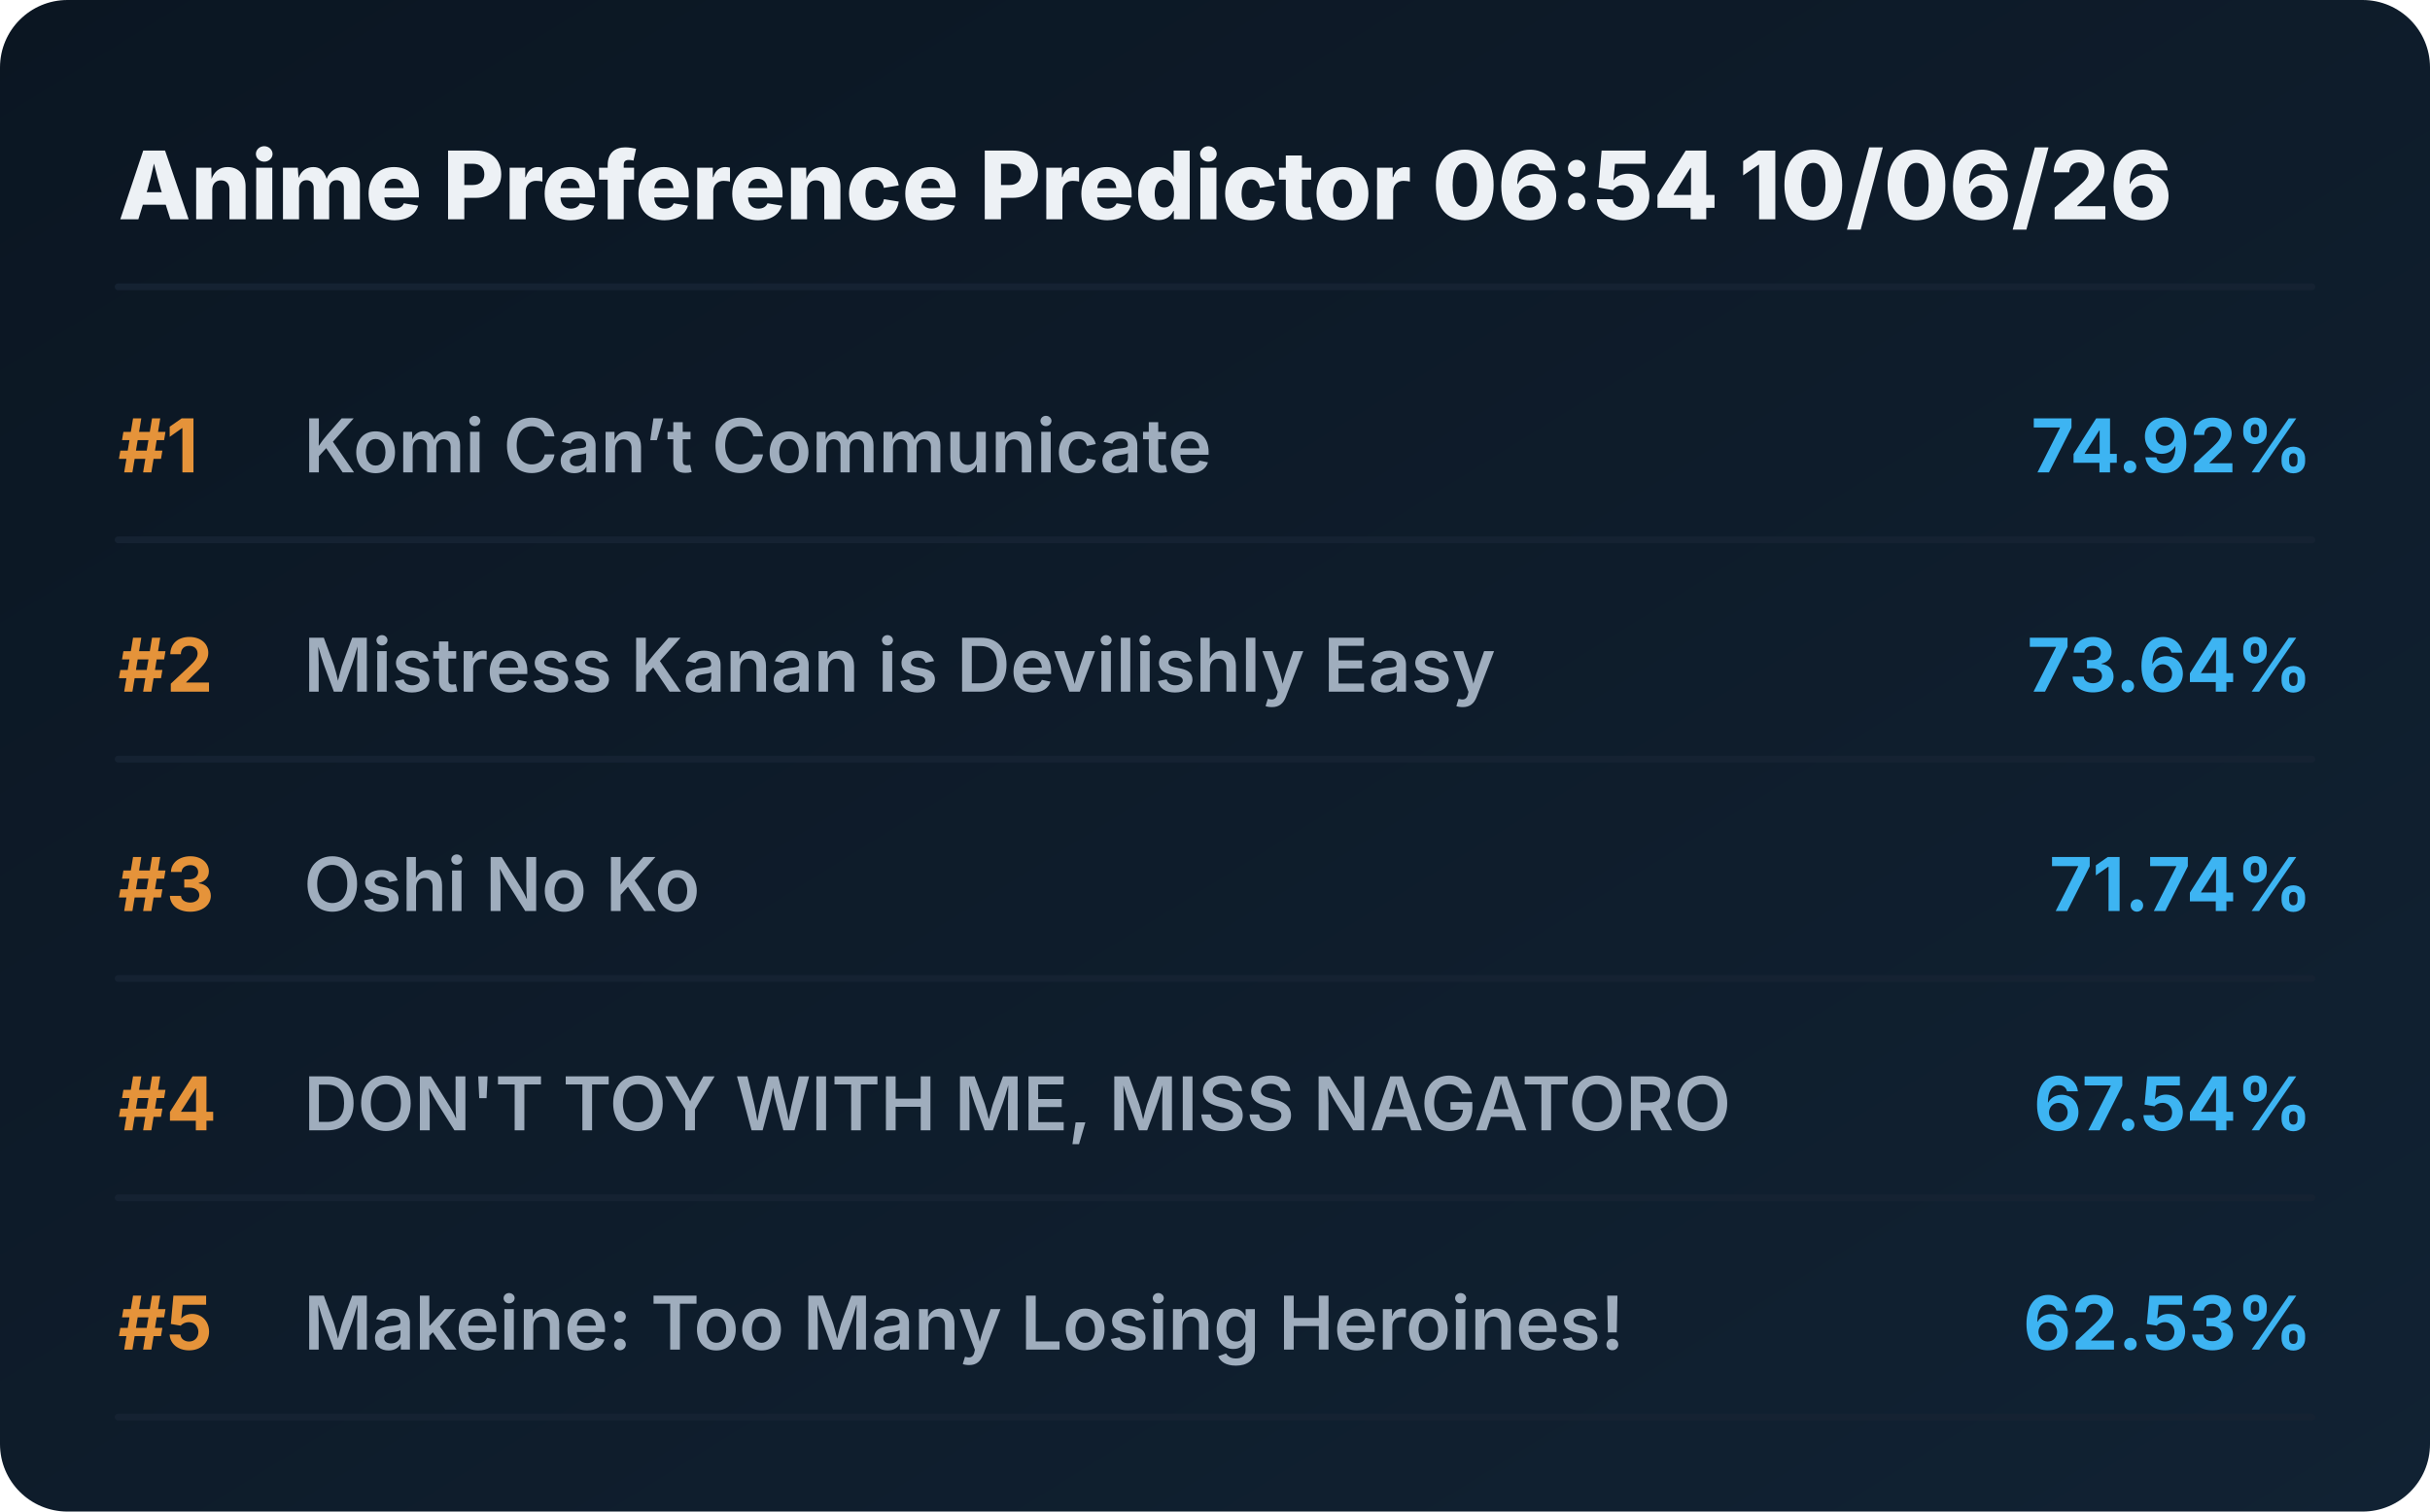
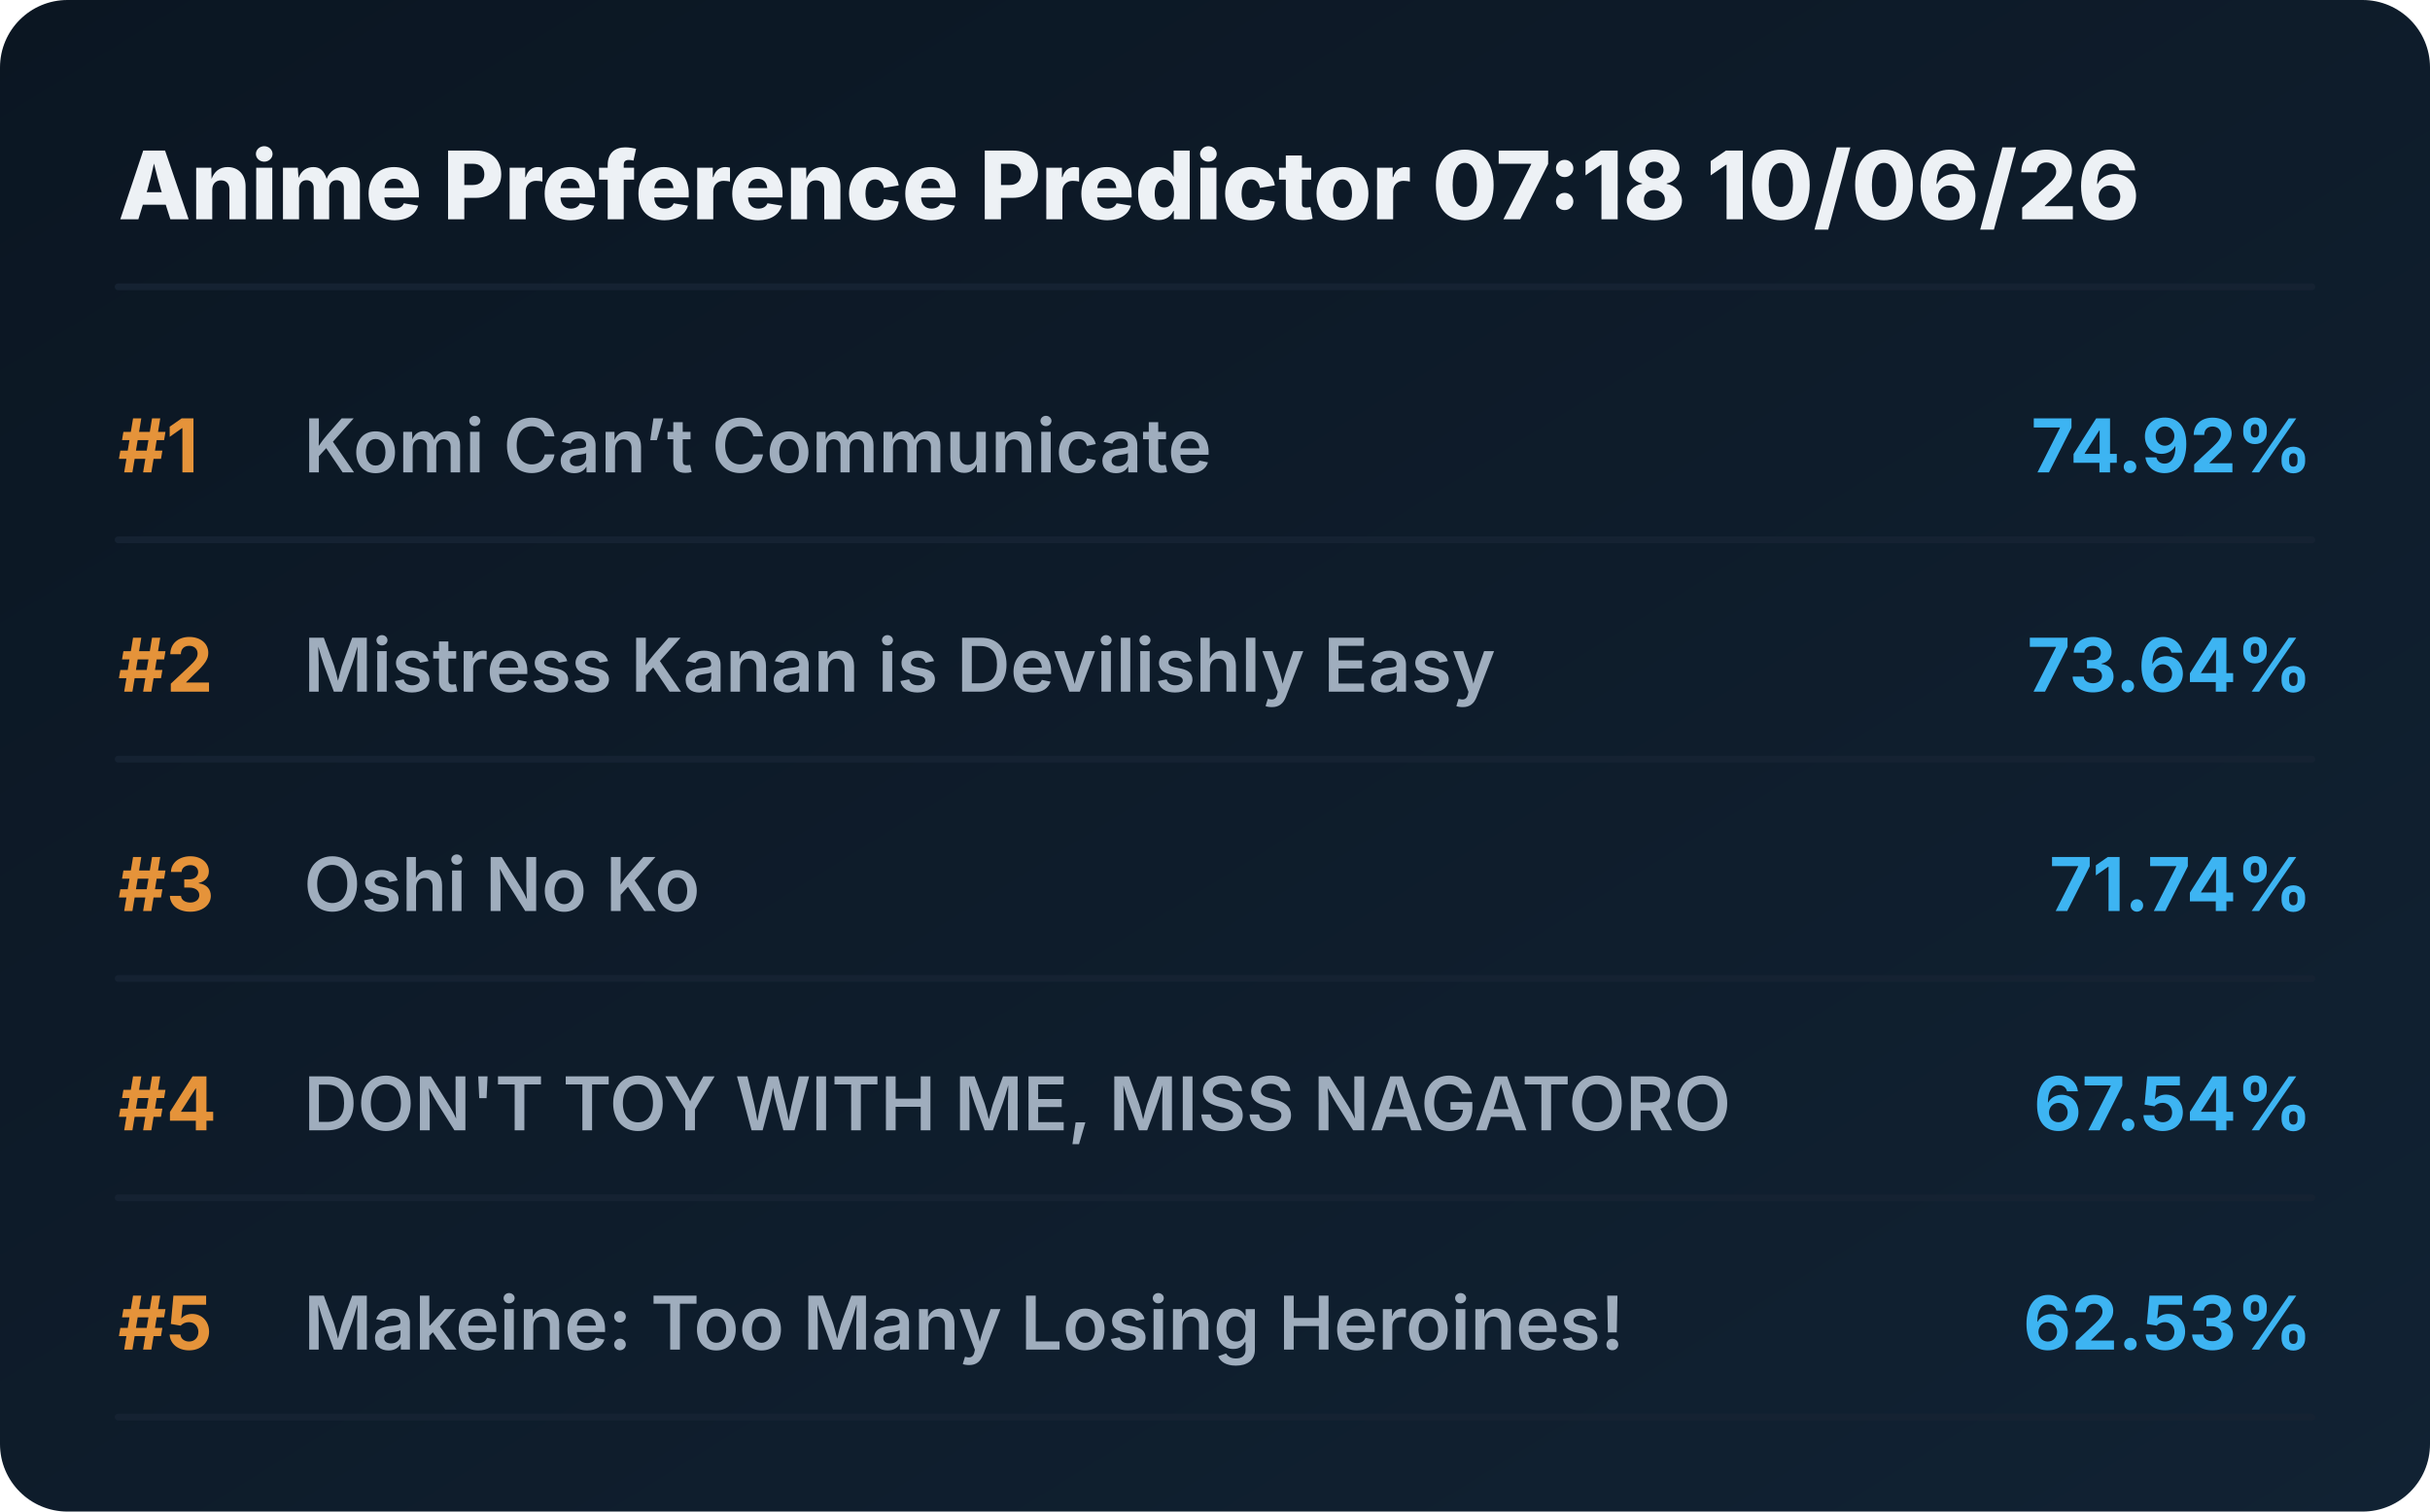
<svg xmlns="http://www.w3.org/2000/svg" viewBox="0 0 720 448" preserveAspectRatio="xMidYMid meet" style="width: 100%; height: auto; max-width: 720px;">
  <defs>
    <linearGradient id="boxGrad" x1="0%" y1="0%" x2="100%" y2="100%">
      <stop offset="0%" stop-color="#0b1622" />
      <stop offset="100%" stop-color="#112233" />
    </linearGradient>
    <clipPath id="titleClip">
      <rect x="90" y="0" width="510" height="100%" />
    </clipPath>
  </defs>
  <style>
    .bg { fill: url(#boxGrad); rx: 20px; }
    .header { font-family: 'Overpass', 'Inter', system-ui, sans-serif; font-weight: 800; font-size: 28px; fill: #edf1f5; }
    .rank { font-family: 'Overpass', 'Inter', system-ui, sans-serif; font-weight: 700; font-size: 22px; fill: #e5933a; }
    .title { font-family: 'Overpass', 'Inter', system-ui, sans-serif; font-weight: 600; font-size: 22px; fill: #9fadbd; }
    .score { font-family: 'Overpass', 'Inter', system-ui, sans-serif; font-weight: 700; font-size: 22px; fill: #3db4f2; }
    .line { stroke: #152232; stroke-width: 2; stroke-linecap: round; }
  </style>
  <rect class="bg" width="720" height="448" />
-   <text x="35" y="65" class="header">Anime Preference Predictor 06:54 10/06/26</text>
+   <text x="35" y="65" class="header">Anime Preference Predictor 07:18 10/06/26</text>
  <line x1="35" y1="85" x2="685" y2="85" class="line" />
  <g transform="translate(0, 0)">
    <text x="35" y="140" class="rank">#1</text>
    <text x="90" y="140" class="title">Komi Can’t Communicate</text>
    <text x="685" y="140" class="score" text-anchor="end">74.92%</text>
    <line x1="35" y1="160" x2="685" y2="160" class="line" />
  </g>
  <g transform="translate(0, 65)">
    <text x="35" y="140" class="rank">#2</text>
    <text x="90" y="140" class="title">Mistress Kanan is Devilishly Easy</text>
    <text x="685" y="140" class="score" text-anchor="end">73.64%</text>
    <line x1="35" y1="160" x2="685" y2="160" class="line" />
  </g>
  <g transform="translate(0, 130)">
    <text x="35" y="140" class="rank">#3</text>
    <text x="90" y="140" class="title">Oshi No Ko</text>
    <text x="685" y="140" class="score" text-anchor="end">71.74%</text>
    <line x1="35" y1="160" x2="685" y2="160" class="line" />
  </g>
  <g transform="translate(0, 195)">
    <text x="35" y="140" class="rank">#4</text>
    <text x="90" y="140" class="title">DON'T TOY WITH ME, MISS NAGATORO</text>
    <text x="685" y="140" class="score" text-anchor="end">67.54%</text>
    <line x1="35" y1="160" x2="685" y2="160" class="line" />
  </g>
  <g transform="translate(0, 260)">
    <text x="35" y="140" class="rank">#5</text>
    <text x="90" y="140" class="title">Makeine: Too Many Losing Heroines!</text>
    <text x="685" y="140" class="score" text-anchor="end">62.53%</text>
    <line x1="35" y1="160" x2="685" y2="160" class="line" />
  </g>
</svg>
